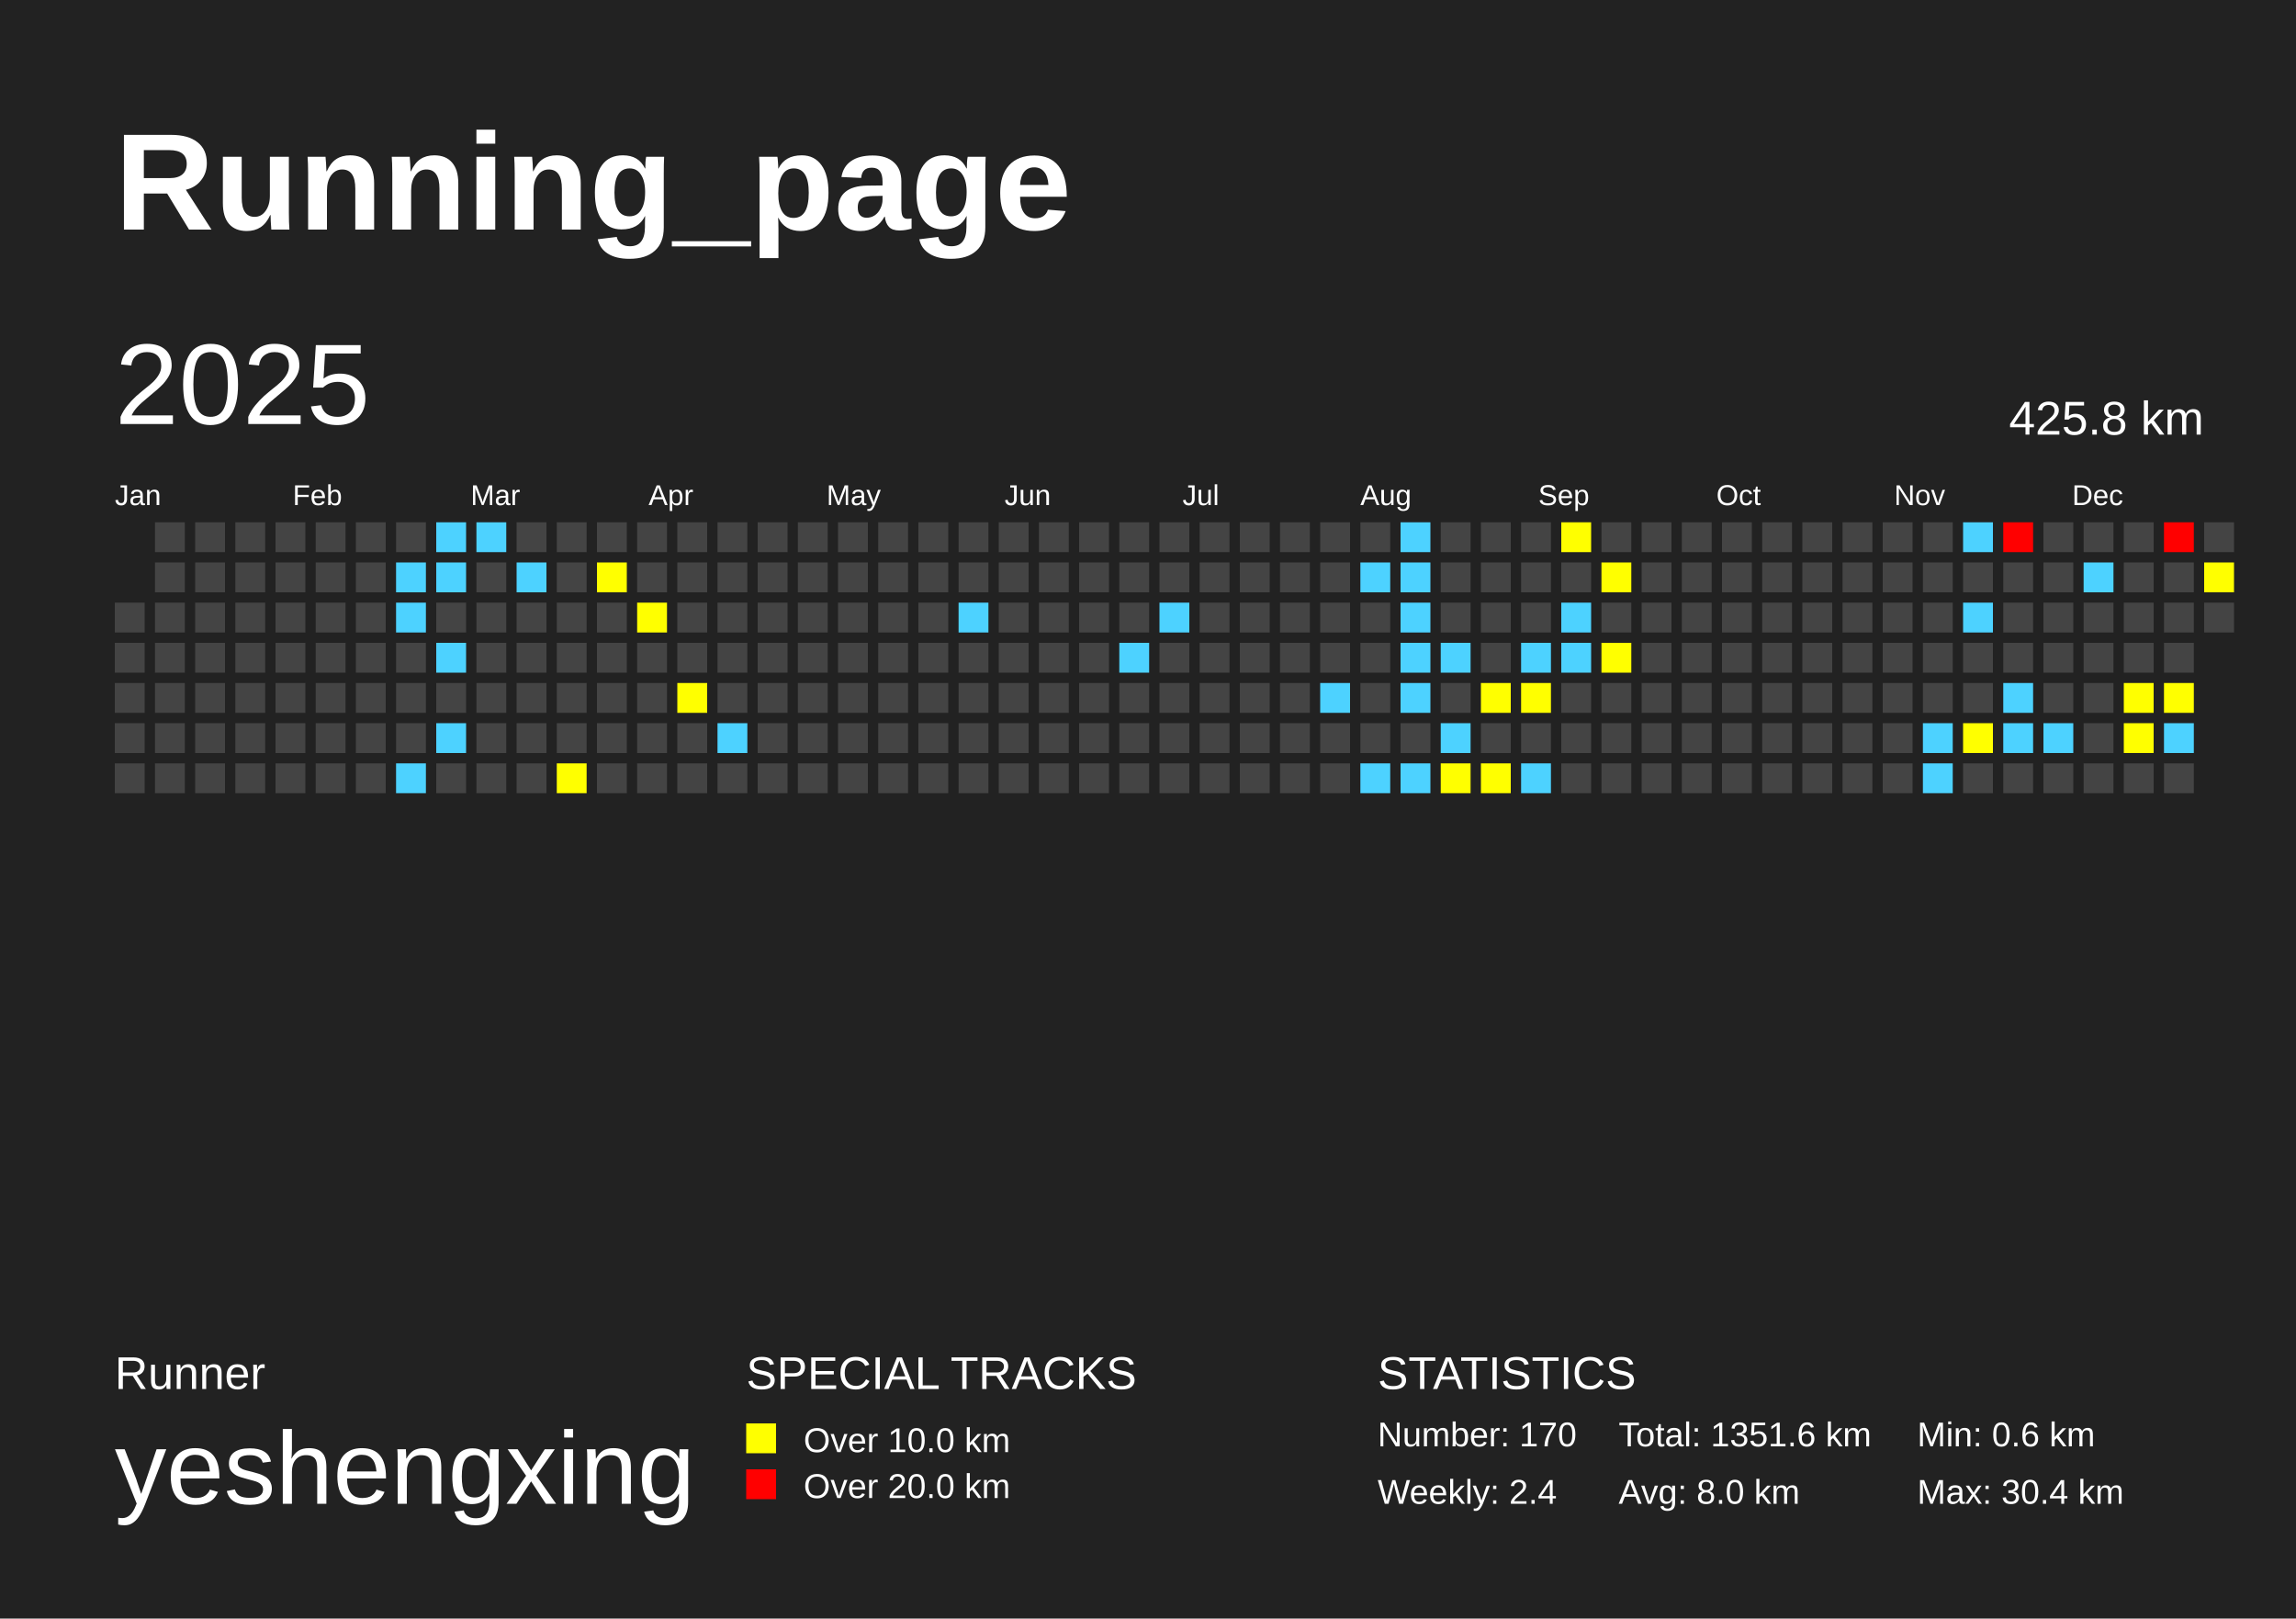
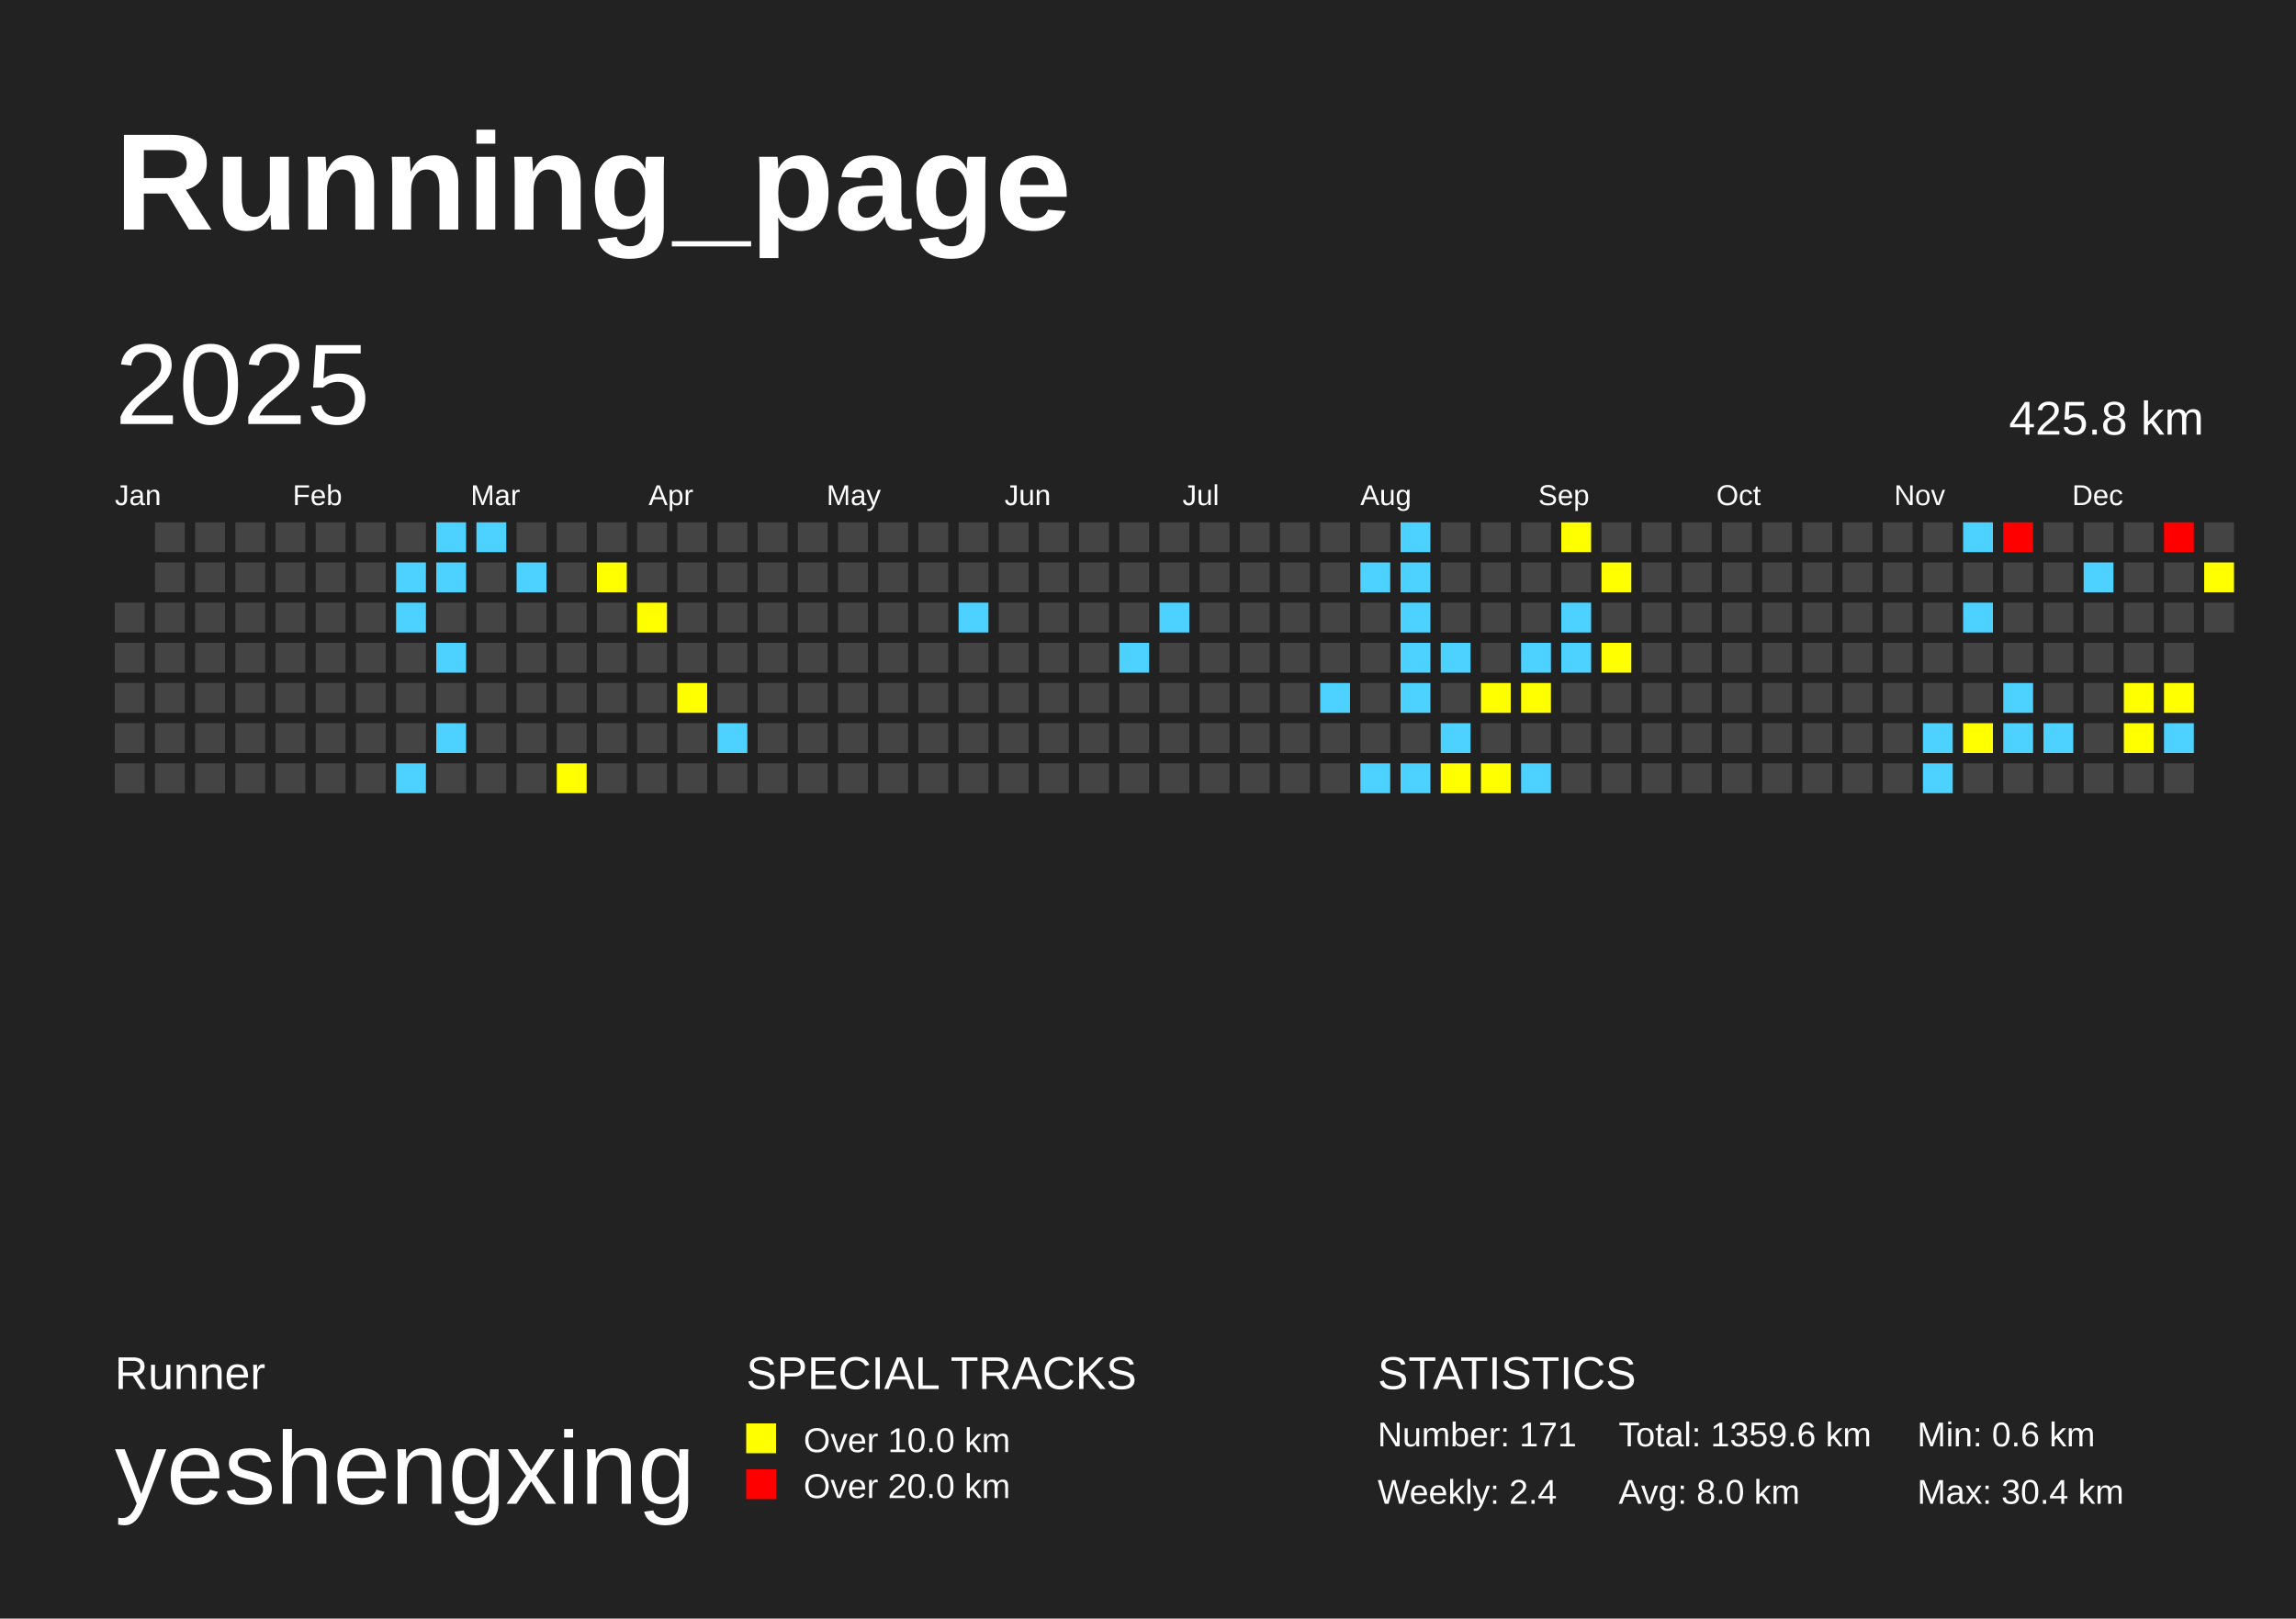
<svg xmlns="http://www.w3.org/2000/svg" baseProfile="full" height="141mm" version="1.1" viewBox="0,0,200,141" width="200mm">
  <defs />
  <rect fill="#222222" height="141" width="200" x="0" y="0" />
  <text fill="#FFFFFF" style="font-size:12px; font-family:Arial; font-weight:bold;" x="10" y="20">Running_page</text>
  <text fill="#FFFFFF" style="font-size:4px; font-family:Arial" x="10" y="121">Runner</text>
  <text fill="#FFFFFF" style="font-size:9px; font-family:Arial" x="10" y="131">yeshengxing</text>
  <text fill="#FFFFFF" style="font-size:4px; font-family:Arial" x="65" y="121">SPECIAL TRACKS</text>
  <rect fill="yellow" height="2.6" width="2.6" x="65" y="124" />
  <text fill="#FFFFFF" style="font-size:3px; font-family:Arial" x="70" y="126.5">Over 10.0 km</text>
  <rect fill="red" height="2.6" width="2.6" x="65" y="128" />
  <text fill="#FFFFFF" style="font-size:3px; font-family:Arial" x="70" y="130.5">Over 20.0 km</text>
  <text fill="#FFFFFF" style="font-size:4px; font-family:Arial" x="120" y="121">STATISTICS</text>
-   <text fill="#FFFFFF" style="font-size:3px; font-family:Arial" x="120" y="126">Number: 170</text>
+   <text fill="#FFFFFF" style="font-size:3px; font-family:Arial" x="120" y="126">Number: 171</text>
  <text fill="#FFFFFF" style="font-size:3px; font-family:Arial" x="120" y="131">Weekly: 2.4</text>
-   <text fill="#FFFFFF" style="font-size:3px; font-family:Arial" x="141" y="126">Total: 1351.6 km</text>
+   <text fill="#FFFFFF" style="font-size:3px; font-family:Arial" x="141" y="126">Total: 1359.6 km</text>
  <text fill="#FFFFFF" style="font-size:3px; font-family:Arial" x="141" y="131">Avg: 8.0 km</text>
  <text fill="#FFFFFF" style="font-size:3px; font-family:Arial" x="167" y="126">Min: 0.6 km</text>
  <text fill="#FFFFFF" style="font-size:3px; font-family:Arial" x="167" y="131">Max: 30.4 km</text>
  <text dominant-baseline="hanging" fill="#FFFFFF" style="font-size:10.0px; font-family:Arial;" x="10" y="30">2025</text>
  <text dominant-baseline="hanging" fill="#FFFFFF" style="font-size:4.125px; font-family:Arial;" x="175" y="35">425.8 km</text>
  <text fill="#FFFFFF" style="font-size:2.5px; font-family:Arial" x="10.0" y="44">Jan</text>
  <text fill="#FFFFFF" style="font-size:2.5px; font-family:Arial" x="25.5" y="44">Feb</text>
  <text fill="#FFFFFF" style="font-size:2.5px; font-family:Arial" x="41.0" y="44">Mar</text>
  <text fill="#FFFFFF" style="font-size:2.5px; font-family:Arial" x="56.5" y="44">Apr</text>
  <text fill="#FFFFFF" style="font-size:2.5px; font-family:Arial" x="72.0" y="44">May</text>
  <text fill="#FFFFFF" style="font-size:2.5px; font-family:Arial" x="87.5" y="44">Jun</text>
  <text fill="#FFFFFF" style="font-size:2.5px; font-family:Arial" x="103.0" y="44">Jul</text>
  <text fill="#FFFFFF" style="font-size:2.5px; font-family:Arial" x="118.5" y="44">Aug</text>
  <text fill="#FFFFFF" style="font-size:2.5px; font-family:Arial" x="134.0" y="44">Sep</text>
  <text fill="#FFFFFF" style="font-size:2.5px; font-family:Arial" x="149.5" y="44">Oct</text>
  <text fill="#FFFFFF" style="font-size:2.5px; font-family:Arial" x="165.0" y="44">Nov</text>
  <text fill="#FFFFFF" style="font-size:2.5px; font-family:Arial" x="180.5" y="44">Dec</text>
  <rect fill="#444444" height="2.6" width="2.6" x="10.0" y="52.5" />
  <rect fill="#444444" height="2.6" width="2.6" x="10.0" y="56.0" />
  <rect fill="#444444" height="2.6" width="2.6" x="10.0" y="59.5" />
  <rect fill="#444444" height="2.6" width="2.6" x="10.0" y="63.0" />
  <rect fill="#444444" height="2.6" width="2.6" x="10.0" y="66.5" />
  <rect fill="#444444" height="2.6" width="2.6" x="13.5" y="45.5" />
  <rect fill="#444444" height="2.6" width="2.6" x="13.5" y="49.0" />
  <rect fill="#444444" height="2.6" width="2.6" x="13.5" y="52.5" />
  <rect fill="#444444" height="2.6" width="2.6" x="13.5" y="56.0" />
  <rect fill="#444444" height="2.6" width="2.6" x="13.5" y="59.5" />
  <rect fill="#444444" height="2.6" width="2.6" x="13.5" y="63.0" />
  <rect fill="#444444" height="2.6" width="2.6" x="13.5" y="66.5" />
  <rect fill="#444444" height="2.6" width="2.6" x="17.0" y="45.5" />
  <rect fill="#444444" height="2.6" width="2.6" x="17.0" y="49.0" />
  <rect fill="#444444" height="2.6" width="2.6" x="17.0" y="52.5" />
  <rect fill="#444444" height="2.6" width="2.6" x="17.0" y="56.0" />
  <rect fill="#444444" height="2.6" width="2.6" x="17.0" y="59.5" />
  <rect fill="#444444" height="2.6" width="2.6" x="17.0" y="63.0" />
  <rect fill="#444444" height="2.6" width="2.6" x="17.0" y="66.5" />
  <rect fill="#444444" height="2.6" width="2.6" x="20.5" y="45.5" />
  <rect fill="#444444" height="2.6" width="2.6" x="20.5" y="49.0" />
  <rect fill="#444444" height="2.6" width="2.6" x="20.5" y="52.5" />
  <rect fill="#444444" height="2.6" width="2.6" x="20.5" y="56.0" />
  <rect fill="#444444" height="2.6" width="2.6" x="20.5" y="59.5" />
  <rect fill="#444444" height="2.6" width="2.6" x="20.5" y="63.0" />
  <rect fill="#444444" height="2.6" width="2.6" x="20.5" y="66.5" />
  <rect fill="#444444" height="2.6" width="2.6" x="24.0" y="45.5" />
  <rect fill="#444444" height="2.6" width="2.6" x="24.0" y="49.0" />
  <rect fill="#444444" height="2.6" width="2.6" x="24.0" y="52.5" />
  <rect fill="#444444" height="2.6" width="2.6" x="24.0" y="56.0" />
  <rect fill="#444444" height="2.6" width="2.6" x="24.0" y="59.5" />
  <rect fill="#444444" height="2.6" width="2.6" x="24.0" y="63.0" />
  <rect fill="#444444" height="2.6" width="2.6" x="24.0" y="66.5" />
  <rect fill="#444444" height="2.6" width="2.6" x="27.5" y="45.5" />
  <rect fill="#444444" height="2.6" width="2.6" x="27.5" y="49.0" />
  <rect fill="#444444" height="2.6" width="2.6" x="27.5" y="52.5" />
  <rect fill="#444444" height="2.6" width="2.6" x="27.5" y="56.0" />
  <rect fill="#444444" height="2.6" width="2.6" x="27.5" y="59.5" />
  <rect fill="#444444" height="2.6" width="2.6" x="27.5" y="63.0" />
  <rect fill="#444444" height="2.6" width="2.6" x="27.5" y="66.5" />
  <rect fill="#444444" height="2.6" width="2.6" x="31.0" y="45.5" />
  <rect fill="#444444" height="2.6" width="2.6" x="31.0" y="49.0" />
  <rect fill="#444444" height="2.6" width="2.6" x="31.0" y="52.5" />
  <rect fill="#444444" height="2.6" width="2.6" x="31.0" y="56.0" />
  <rect fill="#444444" height="2.6" width="2.6" x="31.0" y="59.5" />
  <rect fill="#444444" height="2.6" width="2.6" x="31.0" y="63.0" />
  <rect fill="#444444" height="2.6" width="2.6" x="31.0" y="66.5" />
  <rect fill="#444444" height="2.6" width="2.6" x="34.5" y="45.5" />
  <rect fill="#4dd2ff" height="2.6" width="2.6" x="34.5" y="49.0" />
  <rect fill="#4dd2ff" height="2.6" width="2.6" x="34.5" y="52.5" />
  <rect fill="#444444" height="2.6" width="2.6" x="34.5" y="56.0" />
  <rect fill="#444444" height="2.6" width="2.6" x="34.5" y="59.5" />
  <rect fill="#444444" height="2.6" width="2.6" x="34.5" y="63.0" />
  <rect fill="#4dd2ff" height="2.6" width="2.6" x="34.5" y="66.5" />
  <rect fill="#4dd2ff" height="2.6" width="2.6" x="38.0" y="45.5" />
  <rect fill="#4dd2ff" height="2.6" width="2.6" x="38.0" y="49.0" />
  <rect fill="#444444" height="2.6" width="2.6" x="38.0" y="52.5" />
  <rect fill="#4dd2ff" height="2.6" width="2.6" x="38.0" y="56.0" />
  <rect fill="#444444" height="2.6" width="2.6" x="38.0" y="59.5" />
  <rect fill="#4dd2ff" height="2.6" width="2.6" x="38.0" y="63.0" />
  <rect fill="#444444" height="2.6" width="2.6" x="38.0" y="66.5" />
  <rect fill="#4dd2ff" height="2.6" width="2.6" x="41.5" y="45.5" />
  <rect fill="#444444" height="2.6" width="2.6" x="41.5" y="49.0" />
  <rect fill="#444444" height="2.6" width="2.6" x="41.5" y="52.5" />
  <rect fill="#444444" height="2.6" width="2.6" x="41.5" y="56.0" />
  <rect fill="#444444" height="2.6" width="2.6" x="41.5" y="59.5" />
  <rect fill="#444444" height="2.6" width="2.6" x="41.5" y="63.0" />
  <rect fill="#444444" height="2.6" width="2.6" x="41.5" y="66.5" />
  <rect fill="#444444" height="2.6" width="2.6" x="45.0" y="45.5" />
  <rect fill="#4dd2ff" height="2.6" width="2.6" x="45.0" y="49.0" />
  <rect fill="#444444" height="2.6" width="2.6" x="45.0" y="52.5" />
  <rect fill="#444444" height="2.6" width="2.6" x="45.0" y="56.0" />
  <rect fill="#444444" height="2.6" width="2.6" x="45.0" y="59.5" />
  <rect fill="#444444" height="2.6" width="2.6" x="45.0" y="63.0" />
  <rect fill="#444444" height="2.6" width="2.6" x="45.0" y="66.5" />
  <rect fill="#444444" height="2.6" width="2.6" x="48.5" y="45.5" />
  <rect fill="#444444" height="2.6" width="2.6" x="48.5" y="49.0" />
  <rect fill="#444444" height="2.6" width="2.6" x="48.5" y="52.5" />
  <rect fill="#444444" height="2.6" width="2.6" x="48.5" y="56.0" />
  <rect fill="#444444" height="2.6" width="2.6" x="48.5" y="59.5" />
  <rect fill="#444444" height="2.6" width="2.6" x="48.5" y="63.0" />
  <rect fill="yellow" height="2.6" width="2.6" x="48.5" y="66.5" />
  <rect fill="#444444" height="2.6" width="2.6" x="52.0" y="45.5" />
  <rect fill="yellow" height="2.6" width="2.6" x="52.0" y="49.0" />
  <rect fill="#444444" height="2.6" width="2.6" x="52.0" y="52.5" />
  <rect fill="#444444" height="2.6" width="2.6" x="52.0" y="56.0" />
  <rect fill="#444444" height="2.6" width="2.6" x="52.0" y="59.5" />
  <rect fill="#444444" height="2.6" width="2.6" x="52.0" y="63.0" />
  <rect fill="#444444" height="2.6" width="2.6" x="52.0" y="66.5" />
  <rect fill="#444444" height="2.6" width="2.6" x="55.5" y="45.5" />
  <rect fill="#444444" height="2.6" width="2.6" x="55.5" y="49.0" />
  <rect fill="yellow" height="2.6" width="2.6" x="55.5" y="52.5" />
  <rect fill="#444444" height="2.6" width="2.6" x="55.5" y="56.0" />
  <rect fill="#444444" height="2.6" width="2.6" x="55.5" y="59.5" />
  <rect fill="#444444" height="2.6" width="2.6" x="55.5" y="63.0" />
  <rect fill="#444444" height="2.6" width="2.6" x="55.5" y="66.5" />
  <rect fill="#444444" height="2.6" width="2.6" x="59.0" y="45.5" />
  <rect fill="#444444" height="2.6" width="2.6" x="59.0" y="49.0" />
  <rect fill="#444444" height="2.6" width="2.6" x="59.0" y="52.5" />
  <rect fill="#444444" height="2.6" width="2.6" x="59.0" y="56.0" />
  <rect fill="yellow" height="2.6" width="2.6" x="59.0" y="59.5" />
  <rect fill="#444444" height="2.6" width="2.6" x="59.0" y="63.0" />
  <rect fill="#444444" height="2.6" width="2.6" x="59.0" y="66.5" />
  <rect fill="#444444" height="2.6" width="2.6" x="62.5" y="45.5" />
  <rect fill="#444444" height="2.6" width="2.6" x="62.5" y="49.0" />
  <rect fill="#444444" height="2.6" width="2.6" x="62.5" y="52.5" />
  <rect fill="#444444" height="2.6" width="2.6" x="62.5" y="56.0" />
  <rect fill="#444444" height="2.6" width="2.6" x="62.5" y="59.5" />
  <rect fill="#4dd2ff" height="2.6" width="2.6" x="62.5" y="63.0" />
  <rect fill="#444444" height="2.6" width="2.6" x="62.5" y="66.5" />
  <rect fill="#444444" height="2.6" width="2.6" x="66.0" y="45.5" />
  <rect fill="#444444" height="2.6" width="2.6" x="66.0" y="49.0" />
  <rect fill="#444444" height="2.6" width="2.6" x="66.0" y="52.5" />
  <rect fill="#444444" height="2.6" width="2.6" x="66.0" y="56.0" />
  <rect fill="#444444" height="2.6" width="2.6" x="66.0" y="59.5" />
  <rect fill="#444444" height="2.6" width="2.6" x="66.0" y="63.0" />
  <rect fill="#444444" height="2.6" width="2.6" x="66.0" y="66.5" />
  <rect fill="#444444" height="2.6" width="2.6" x="69.5" y="45.5" />
  <rect fill="#444444" height="2.6" width="2.6" x="69.5" y="49.0" />
  <rect fill="#444444" height="2.6" width="2.6" x="69.5" y="52.5" />
  <rect fill="#444444" height="2.6" width="2.6" x="69.5" y="56.0" />
  <rect fill="#444444" height="2.6" width="2.6" x="69.5" y="59.5" />
  <rect fill="#444444" height="2.6" width="2.6" x="69.5" y="63.0" />
  <rect fill="#444444" height="2.6" width="2.6" x="69.5" y="66.5" />
  <rect fill="#444444" height="2.6" width="2.6" x="73.0" y="45.5" />
  <rect fill="#444444" height="2.6" width="2.6" x="73.0" y="49.0" />
  <rect fill="#444444" height="2.6" width="2.6" x="73.0" y="52.5" />
  <rect fill="#444444" height="2.6" width="2.6" x="73.0" y="56.0" />
  <rect fill="#444444" height="2.6" width="2.6" x="73.0" y="59.5" />
  <rect fill="#444444" height="2.6" width="2.6" x="73.0" y="63.0" />
  <rect fill="#444444" height="2.6" width="2.6" x="73.0" y="66.5" />
  <rect fill="#444444" height="2.6" width="2.6" x="76.5" y="45.5" />
  <rect fill="#444444" height="2.6" width="2.6" x="76.5" y="49.0" />
  <rect fill="#444444" height="2.6" width="2.6" x="76.5" y="52.5" />
  <rect fill="#444444" height="2.6" width="2.6" x="76.5" y="56.0" />
  <rect fill="#444444" height="2.6" width="2.6" x="76.5" y="59.5" />
  <rect fill="#444444" height="2.6" width="2.6" x="76.5" y="63.0" />
  <rect fill="#444444" height="2.6" width="2.6" x="76.5" y="66.5" />
  <rect fill="#444444" height="2.6" width="2.6" x="80.0" y="45.5" />
  <rect fill="#444444" height="2.6" width="2.6" x="80.0" y="49.0" />
  <rect fill="#444444" height="2.6" width="2.6" x="80.0" y="52.5" />
  <rect fill="#444444" height="2.6" width="2.6" x="80.0" y="56.0" />
  <rect fill="#444444" height="2.6" width="2.6" x="80.0" y="59.5" />
  <rect fill="#444444" height="2.6" width="2.6" x="80.0" y="63.0" />
  <rect fill="#444444" height="2.6" width="2.6" x="80.0" y="66.5" />
  <rect fill="#444444" height="2.6" width="2.6" x="83.5" y="45.5" />
  <rect fill="#444444" height="2.6" width="2.6" x="83.5" y="49.0" />
  <rect fill="#4dd2ff" height="2.6" width="2.6" x="83.5" y="52.5" />
  <rect fill="#444444" height="2.6" width="2.6" x="83.5" y="56.0" />
  <rect fill="#444444" height="2.6" width="2.6" x="83.5" y="59.5" />
  <rect fill="#444444" height="2.6" width="2.6" x="83.5" y="63.0" />
  <rect fill="#444444" height="2.6" width="2.6" x="83.5" y="66.5" />
  <rect fill="#444444" height="2.6" width="2.6" x="87.0" y="45.5" />
  <rect fill="#444444" height="2.6" width="2.6" x="87.0" y="49.0" />
  <rect fill="#444444" height="2.6" width="2.6" x="87.0" y="52.5" />
  <rect fill="#444444" height="2.6" width="2.6" x="87.0" y="56.0" />
  <rect fill="#444444" height="2.6" width="2.6" x="87.0" y="59.5" />
  <rect fill="#444444" height="2.6" width="2.6" x="87.0" y="63.0" />
  <rect fill="#444444" height="2.6" width="2.6" x="87.0" y="66.5" />
  <rect fill="#444444" height="2.6" width="2.6" x="90.5" y="45.5" />
  <rect fill="#444444" height="2.6" width="2.6" x="90.5" y="49.0" />
  <rect fill="#444444" height="2.6" width="2.6" x="90.5" y="52.5" />
  <rect fill="#444444" height="2.6" width="2.6" x="90.5" y="56.0" />
  <rect fill="#444444" height="2.6" width="2.6" x="90.5" y="59.5" />
  <rect fill="#444444" height="2.6" width="2.6" x="90.5" y="63.0" />
  <rect fill="#444444" height="2.6" width="2.6" x="90.5" y="66.5" />
  <rect fill="#444444" height="2.6" width="2.6" x="94.0" y="45.5" />
  <rect fill="#444444" height="2.6" width="2.6" x="94.0" y="49.0" />
  <rect fill="#444444" height="2.6" width="2.6" x="94.0" y="52.5" />
  <rect fill="#444444" height="2.6" width="2.6" x="94.0" y="56.0" />
  <rect fill="#444444" height="2.6" width="2.6" x="94.0" y="59.5" />
  <rect fill="#444444" height="2.6" width="2.6" x="94.0" y="63.0" />
  <rect fill="#444444" height="2.6" width="2.6" x="94.0" y="66.5" />
  <rect fill="#444444" height="2.6" width="2.6" x="97.5" y="45.5" />
  <rect fill="#444444" height="2.6" width="2.6" x="97.5" y="49.0" />
  <rect fill="#444444" height="2.6" width="2.6" x="97.5" y="52.5" />
  <rect fill="#4dd2ff" height="2.6" width="2.6" x="97.5" y="56.0" />
  <rect fill="#444444" height="2.6" width="2.6" x="97.5" y="59.5" />
  <rect fill="#444444" height="2.6" width="2.6" x="97.5" y="63.0" />
  <rect fill="#444444" height="2.6" width="2.6" x="97.5" y="66.5" />
  <rect fill="#444444" height="2.6" width="2.6" x="101.0" y="45.5" />
  <rect fill="#444444" height="2.6" width="2.6" x="101.0" y="49.0" />
  <rect fill="#4dd2ff" height="2.6" width="2.6" x="101.0" y="52.5" />
  <rect fill="#444444" height="2.6" width="2.6" x="101.0" y="56.0" />
  <rect fill="#444444" height="2.6" width="2.6" x="101.0" y="59.5" />
  <rect fill="#444444" height="2.6" width="2.6" x="101.0" y="63.0" />
  <rect fill="#444444" height="2.6" width="2.6" x="101.0" y="66.5" />
  <rect fill="#444444" height="2.6" width="2.6" x="104.5" y="45.5" />
  <rect fill="#444444" height="2.6" width="2.6" x="104.5" y="49.0" />
  <rect fill="#444444" height="2.6" width="2.6" x="104.5" y="52.5" />
  <rect fill="#444444" height="2.6" width="2.6" x="104.5" y="56.0" />
  <rect fill="#444444" height="2.6" width="2.6" x="104.5" y="59.5" />
  <rect fill="#444444" height="2.6" width="2.6" x="104.5" y="63.0" />
  <rect fill="#444444" height="2.6" width="2.6" x="104.5" y="66.5" />
  <rect fill="#444444" height="2.6" width="2.6" x="108.0" y="45.5" />
  <rect fill="#444444" height="2.6" width="2.6" x="108.0" y="49.0" />
  <rect fill="#444444" height="2.6" width="2.6" x="108.0" y="52.5" />
  <rect fill="#444444" height="2.6" width="2.6" x="108.0" y="56.0" />
  <rect fill="#444444" height="2.6" width="2.6" x="108.0" y="59.5" />
  <rect fill="#444444" height="2.6" width="2.6" x="108.0" y="63.0" />
  <rect fill="#444444" height="2.6" width="2.6" x="108.0" y="66.5" />
  <rect fill="#444444" height="2.6" width="2.6" x="111.5" y="45.5" />
  <rect fill="#444444" height="2.6" width="2.6" x="111.5" y="49.0" />
  <rect fill="#444444" height="2.6" width="2.6" x="111.5" y="52.5" />
  <rect fill="#444444" height="2.6" width="2.6" x="111.5" y="56.0" />
  <rect fill="#444444" height="2.6" width="2.6" x="111.5" y="59.5" />
  <rect fill="#444444" height="2.6" width="2.6" x="111.5" y="63.0" />
  <rect fill="#444444" height="2.6" width="2.6" x="111.5" y="66.5" />
  <rect fill="#444444" height="2.6" width="2.6" x="115.0" y="45.5" />
  <rect fill="#444444" height="2.6" width="2.6" x="115.0" y="49.0" />
  <rect fill="#444444" height="2.6" width="2.6" x="115.0" y="52.5" />
  <rect fill="#444444" height="2.6" width="2.6" x="115.0" y="56.0" />
  <rect fill="#4dd2ff" height="2.6" width="2.6" x="115.0" y="59.5" />
  <rect fill="#444444" height="2.6" width="2.6" x="115.0" y="63.0" />
  <rect fill="#444444" height="2.6" width="2.6" x="115.0" y="66.5" />
  <rect fill="#444444" height="2.6" width="2.6" x="118.5" y="45.5" />
  <rect fill="#4dd2ff" height="2.6" width="2.6" x="118.5" y="49.0" />
  <rect fill="#444444" height="2.6" width="2.6" x="118.5" y="52.5" />
  <rect fill="#444444" height="2.6" width="2.6" x="118.5" y="56.0" />
  <rect fill="#444444" height="2.6" width="2.6" x="118.5" y="59.5" />
  <rect fill="#444444" height="2.6" width="2.6" x="118.5" y="63.0" />
  <rect fill="#4dd2ff" height="2.6" width="2.6" x="118.5" y="66.5" />
  <rect fill="#4dd2ff" height="2.6" width="2.6" x="122.0" y="45.5" />
  <rect fill="#4dd2ff" height="2.6" width="2.6" x="122.0" y="49.0" />
  <rect fill="#4dd2ff" height="2.6" width="2.6" x="122.0" y="52.5" />
  <rect fill="#4dd2ff" height="2.6" width="2.6" x="122.0" y="56.0" />
  <rect fill="#4dd2ff" height="2.6" width="2.6" x="122.0" y="59.5" />
  <rect fill="#444444" height="2.6" width="2.6" x="122.0" y="63.0" />
  <rect fill="#4dd2ff" height="2.6" width="2.6" x="122.0" y="66.5" />
  <rect fill="#444444" height="2.6" width="2.6" x="125.5" y="45.5" />
  <rect fill="#444444" height="2.6" width="2.6" x="125.5" y="49.0" />
  <rect fill="#444444" height="2.6" width="2.6" x="125.5" y="52.5" />
  <rect fill="#4dd2ff" height="2.6" width="2.6" x="125.5" y="56.0" />
  <rect fill="#444444" height="2.6" width="2.6" x="125.5" y="59.5" />
  <rect fill="#4dd2ff" height="2.6" width="2.6" x="125.5" y="63.0" />
  <rect fill="yellow" height="2.6" width="2.6" x="125.5" y="66.5" />
  <rect fill="#444444" height="2.6" width="2.6" x="129.0" y="45.5" />
  <rect fill="#444444" height="2.6" width="2.6" x="129.0" y="49.0" />
  <rect fill="#444444" height="2.6" width="2.6" x="129.0" y="52.5" />
  <rect fill="#444444" height="2.6" width="2.6" x="129.0" y="56.0" />
  <rect fill="yellow" height="2.6" width="2.6" x="129.0" y="59.5" />
  <rect fill="#444444" height="2.6" width="2.6" x="129.0" y="63.0" />
  <rect fill="yellow" height="2.6" width="2.6" x="129.0" y="66.5" />
  <rect fill="#444444" height="2.6" width="2.6" x="132.5" y="45.5" />
  <rect fill="#444444" height="2.6" width="2.6" x="132.5" y="49.0" />
  <rect fill="#444444" height="2.6" width="2.6" x="132.5" y="52.5" />
  <rect fill="#4dd2ff" height="2.6" width="2.6" x="132.5" y="56.0" />
  <rect fill="yellow" height="2.6" width="2.6" x="132.5" y="59.5" />
  <rect fill="#444444" height="2.6" width="2.6" x="132.5" y="63.0" />
  <rect fill="#4dd2ff" height="2.6" width="2.6" x="132.5" y="66.5" />
  <rect fill="yellow" height="2.6" width="2.6" x="136.0" y="45.5" />
  <rect fill="#444444" height="2.6" width="2.6" x="136.0" y="49.0" />
  <rect fill="#4dd2ff" height="2.6" width="2.6" x="136.0" y="52.5" />
  <rect fill="#4dd2ff" height="2.6" width="2.6" x="136.0" y="56.0" />
  <rect fill="#444444" height="2.6" width="2.6" x="136.0" y="59.5" />
  <rect fill="#444444" height="2.6" width="2.6" x="136.0" y="63.0" />
  <rect fill="#444444" height="2.6" width="2.6" x="136.0" y="66.5" />
  <rect fill="#444444" height="2.6" width="2.6" x="139.5" y="45.5" />
  <rect fill="yellow" height="2.6" width="2.6" x="139.5" y="49.0" />
  <rect fill="#444444" height="2.6" width="2.6" x="139.5" y="52.5" />
  <rect fill="yellow" height="2.6" width="2.6" x="139.5" y="56.0" />
  <rect fill="#444444" height="2.6" width="2.6" x="139.5" y="59.5" />
  <rect fill="#444444" height="2.6" width="2.6" x="139.5" y="63.0" />
  <rect fill="#444444" height="2.6" width="2.6" x="139.5" y="66.5" />
  <rect fill="#444444" height="2.6" width="2.6" x="143.0" y="45.5" />
  <rect fill="#444444" height="2.6" width="2.6" x="143.0" y="49.0" />
  <rect fill="#444444" height="2.6" width="2.6" x="143.0" y="52.5" />
  <rect fill="#444444" height="2.6" width="2.6" x="143.0" y="56.0" />
  <rect fill="#444444" height="2.6" width="2.6" x="143.0" y="59.5" />
  <rect fill="#444444" height="2.6" width="2.6" x="143.0" y="63.0" />
  <rect fill="#444444" height="2.6" width="2.6" x="143.0" y="66.5" />
  <rect fill="#444444" height="2.6" width="2.6" x="146.5" y="45.5" />
  <rect fill="#444444" height="2.6" width="2.6" x="146.5" y="49.0" />
  <rect fill="#444444" height="2.6" width="2.6" x="146.5" y="52.5" />
  <rect fill="#444444" height="2.6" width="2.6" x="146.5" y="56.0" />
  <rect fill="#444444" height="2.6" width="2.6" x="146.5" y="59.5" />
  <rect fill="#444444" height="2.6" width="2.6" x="146.5" y="63.0" />
  <rect fill="#444444" height="2.6" width="2.6" x="146.5" y="66.5" />
  <rect fill="#444444" height="2.6" width="2.6" x="150.0" y="45.5" />
  <rect fill="#444444" height="2.6" width="2.6" x="150.0" y="49.0" />
  <rect fill="#444444" height="2.6" width="2.6" x="150.0" y="52.5" />
  <rect fill="#444444" height="2.6" width="2.6" x="150.0" y="56.0" />
  <rect fill="#444444" height="2.6" width="2.6" x="150.0" y="59.5" />
  <rect fill="#444444" height="2.6" width="2.6" x="150.0" y="63.0" />
  <rect fill="#444444" height="2.6" width="2.6" x="150.0" y="66.5" />
  <rect fill="#444444" height="2.6" width="2.6" x="153.5" y="45.5" />
  <rect fill="#444444" height="2.6" width="2.6" x="153.5" y="49.0" />
  <rect fill="#444444" height="2.6" width="2.6" x="153.5" y="52.5" />
  <rect fill="#444444" height="2.6" width="2.6" x="153.5" y="56.0" />
  <rect fill="#444444" height="2.6" width="2.6" x="153.5" y="59.5" />
  <rect fill="#444444" height="2.6" width="2.6" x="153.5" y="63.0" />
  <rect fill="#444444" height="2.6" width="2.6" x="153.5" y="66.5" />
  <rect fill="#444444" height="2.6" width="2.6" x="157.0" y="45.5" />
  <rect fill="#444444" height="2.6" width="2.6" x="157.0" y="49.0" />
  <rect fill="#444444" height="2.6" width="2.6" x="157.0" y="52.5" />
  <rect fill="#444444" height="2.6" width="2.6" x="157.0" y="56.0" />
  <rect fill="#444444" height="2.6" width="2.6" x="157.0" y="59.5" />
  <rect fill="#444444" height="2.6" width="2.6" x="157.0" y="63.0" />
  <rect fill="#444444" height="2.6" width="2.6" x="157.0" y="66.5" />
  <rect fill="#444444" height="2.6" width="2.6" x="160.5" y="45.5" />
  <rect fill="#444444" height="2.6" width="2.6" x="160.5" y="49.0" />
  <rect fill="#444444" height="2.6" width="2.6" x="160.5" y="52.5" />
  <rect fill="#444444" height="2.6" width="2.6" x="160.5" y="56.0" />
  <rect fill="#444444" height="2.6" width="2.6" x="160.5" y="59.5" />
  <rect fill="#444444" height="2.6" width="2.6" x="160.5" y="63.0" />
  <rect fill="#444444" height="2.6" width="2.6" x="160.5" y="66.5" />
  <rect fill="#444444" height="2.6" width="2.6" x="164.0" y="45.5" />
  <rect fill="#444444" height="2.6" width="2.6" x="164.0" y="49.0" />
  <rect fill="#444444" height="2.6" width="2.6" x="164.0" y="52.5" />
  <rect fill="#444444" height="2.6" width="2.6" x="164.0" y="56.0" />
  <rect fill="#444444" height="2.6" width="2.6" x="164.0" y="59.5" />
  <rect fill="#444444" height="2.6" width="2.6" x="164.0" y="63.0" />
  <rect fill="#444444" height="2.6" width="2.6" x="164.0" y="66.5" />
  <rect fill="#444444" height="2.6" width="2.6" x="167.5" y="45.5" />
  <rect fill="#444444" height="2.6" width="2.6" x="167.5" y="49.0" />
  <rect fill="#444444" height="2.6" width="2.6" x="167.5" y="52.5" />
  <rect fill="#444444" height="2.6" width="2.6" x="167.5" y="56.0" />
  <rect fill="#444444" height="2.6" width="2.6" x="167.5" y="59.5" />
  <rect fill="#4dd2ff" height="2.6" width="2.6" x="167.5" y="63.0" />
  <rect fill="#4dd2ff" height="2.6" width="2.6" x="167.5" y="66.5" />
  <rect fill="#4dd2ff" height="2.6" width="2.6" x="171.0" y="45.5" />
  <rect fill="#444444" height="2.6" width="2.6" x="171.0" y="49.0" />
  <rect fill="#4dd2ff" height="2.6" width="2.6" x="171.0" y="52.5" />
  <rect fill="#444444" height="2.6" width="2.6" x="171.0" y="56.0" />
  <rect fill="#444444" height="2.6" width="2.6" x="171.0" y="59.5" />
  <rect fill="yellow" height="2.6" width="2.6" x="171.0" y="63.0" />
  <rect fill="#444444" height="2.6" width="2.6" x="171.0" y="66.5" />
  <rect fill="red" height="2.6" width="2.6" x="174.5" y="45.5" />
  <rect fill="#444444" height="2.6" width="2.6" x="174.5" y="49.0" />
  <rect fill="#444444" height="2.6" width="2.6" x="174.5" y="52.5" />
  <rect fill="#444444" height="2.6" width="2.6" x="174.5" y="56.0" />
  <rect fill="#4dd2ff" height="2.6" width="2.6" x="174.5" y="59.5" />
  <rect fill="#4dd2ff" height="2.6" width="2.6" x="174.5" y="63.0" />
  <rect fill="#444444" height="2.6" width="2.6" x="174.5" y="66.5" />
  <rect fill="#444444" height="2.6" width="2.6" x="178.0" y="45.5" />
  <rect fill="#444444" height="2.6" width="2.6" x="178.0" y="49.0" />
  <rect fill="#444444" height="2.6" width="2.6" x="178.0" y="52.5" />
  <rect fill="#444444" height="2.6" width="2.6" x="178.0" y="56.0" />
  <rect fill="#444444" height="2.6" width="2.6" x="178.0" y="59.5" />
  <rect fill="#4dd2ff" height="2.6" width="2.6" x="178.0" y="63.0" />
  <rect fill="#444444" height="2.6" width="2.6" x="178.0" y="66.5" />
  <rect fill="#444444" height="2.6" width="2.6" x="181.5" y="45.5" />
  <rect fill="#4dd2ff" height="2.6" width="2.6" x="181.5" y="49.0" />
  <rect fill="#444444" height="2.6" width="2.6" x="181.5" y="52.5" />
  <rect fill="#444444" height="2.6" width="2.6" x="181.5" y="56.0" />
  <rect fill="#444444" height="2.6" width="2.6" x="181.5" y="59.5" />
  <rect fill="#444444" height="2.6" width="2.6" x="181.5" y="63.0" />
  <rect fill="#444444" height="2.6" width="2.6" x="181.5" y="66.5" />
  <rect fill="#444444" height="2.6" width="2.6" x="185.0" y="45.5" />
  <rect fill="#444444" height="2.6" width="2.6" x="185.0" y="49.0" />
  <rect fill="#444444" height="2.6" width="2.6" x="185.0" y="52.5" />
  <rect fill="#444444" height="2.6" width="2.6" x="185.0" y="56.0" />
  <rect fill="yellow" height="2.6" width="2.6" x="185.0" y="59.5" />
  <rect fill="yellow" height="2.6" width="2.6" x="185.0" y="63.0" />
  <rect fill="#444444" height="2.6" width="2.6" x="185.0" y="66.5" />
  <rect fill="red" height="2.6" width="2.6" x="188.5" y="45.5" />
  <rect fill="#444444" height="2.6" width="2.6" x="188.5" y="49.0" />
  <rect fill="#444444" height="2.6" width="2.6" x="188.5" y="52.5" />
  <rect fill="#444444" height="2.6" width="2.6" x="188.5" y="56.0" />
  <rect fill="yellow" height="2.6" width="2.6" x="188.5" y="59.5" />
  <rect fill="#4dd2ff" height="2.6" width="2.6" x="188.5" y="63.0" />
  <rect fill="#444444" height="2.6" width="2.6" x="188.5" y="66.5" />
  <rect fill="#444444" height="2.6" width="2.6" x="192.0" y="45.5" />
  <rect fill="yellow" height="2.6" width="2.6" x="192.0" y="49.0" />
  <rect fill="#444444" height="2.6" width="2.6" x="192.0" y="52.5" />
</svg>
